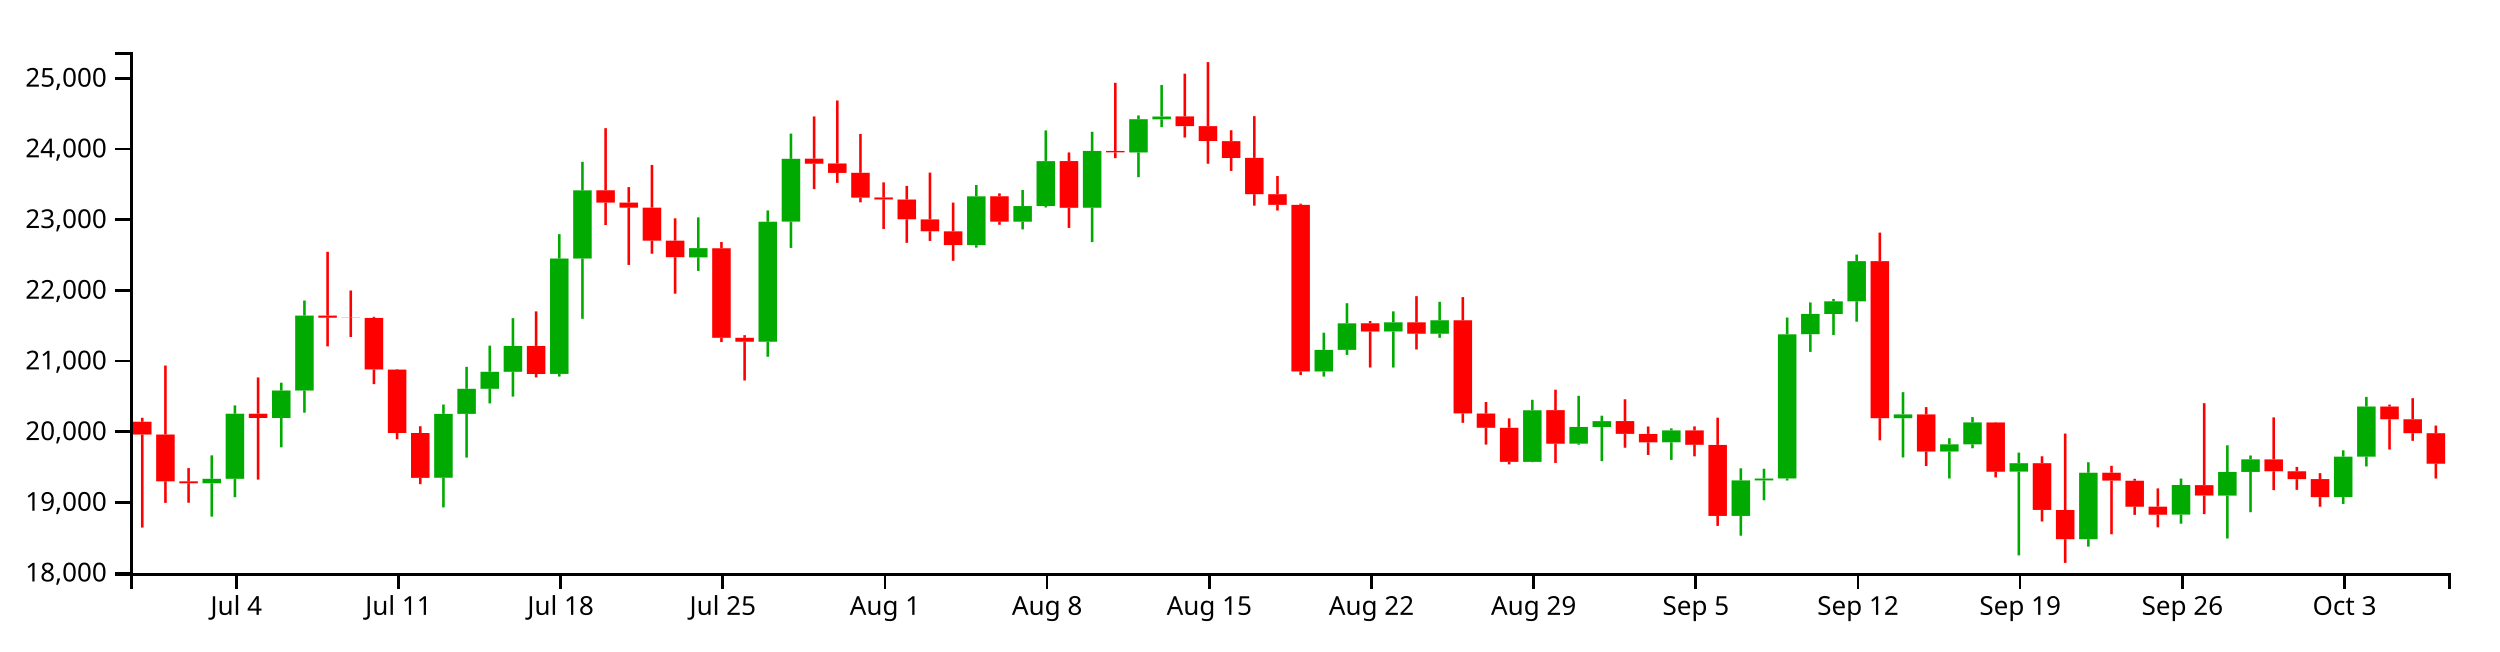
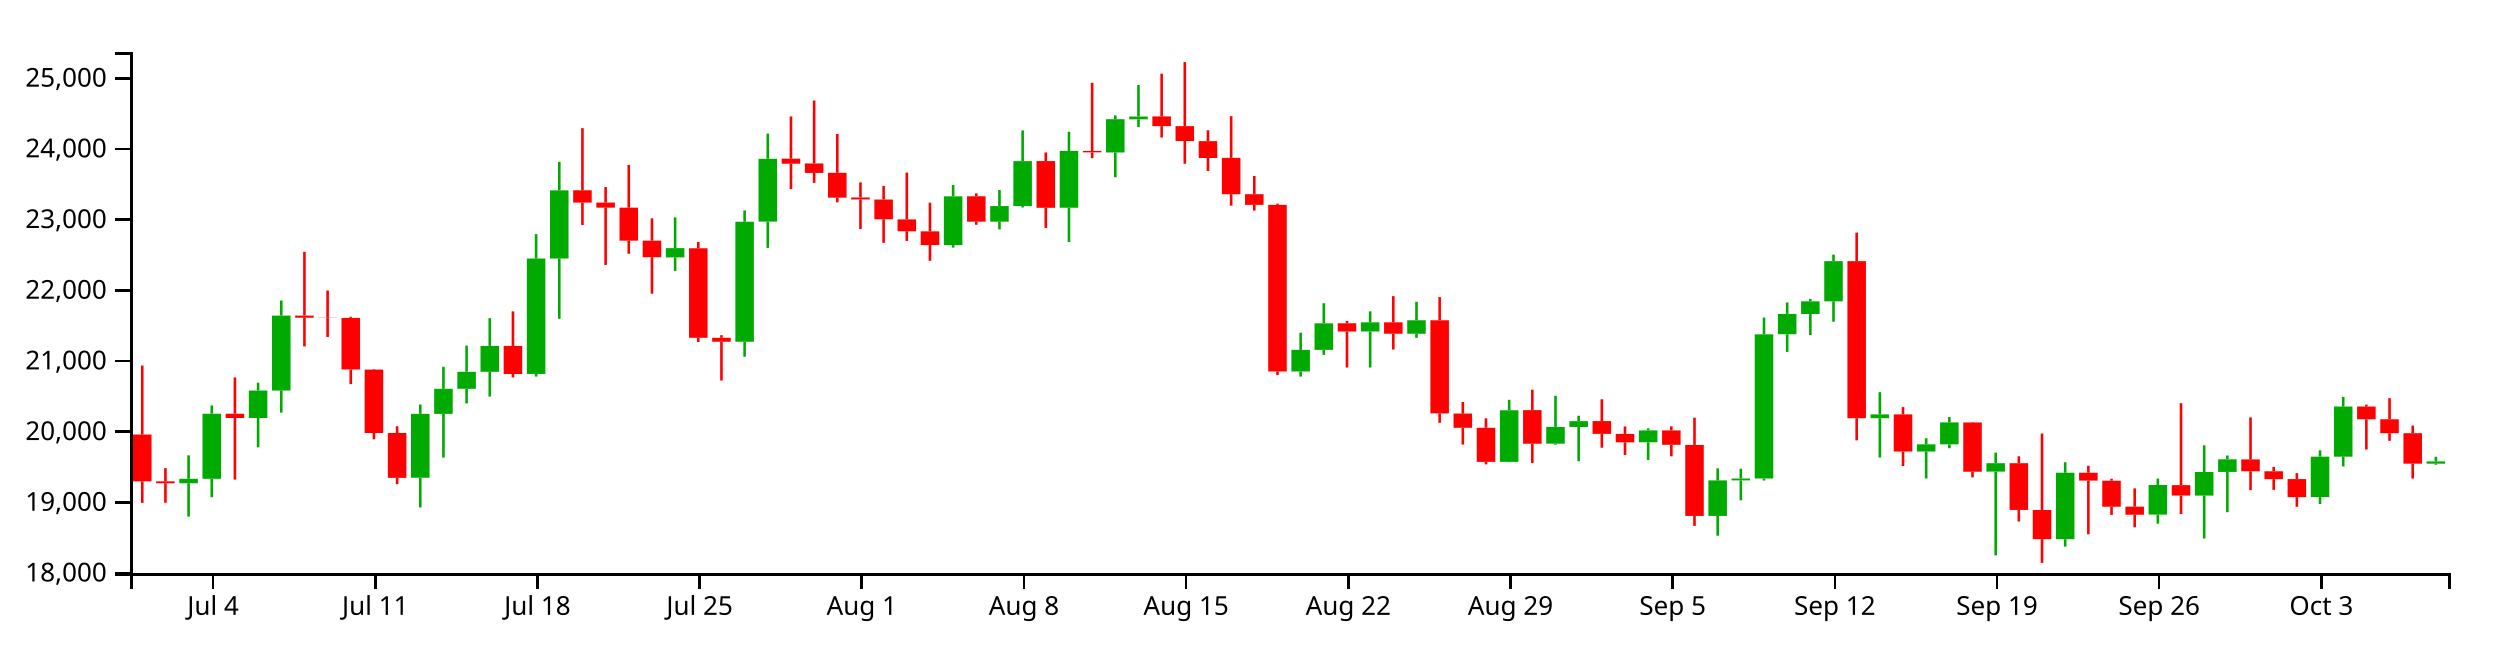
<svg xmlns="http://www.w3.org/2000/svg" version="1.1" width="960" height="250">
  <g transform="translate(50,20)">
    <style>.axis path,.axis line{fill:none;stroke:#000;shape-rendering:crispEdges;}path.candle{stroke:#000000;}path.candle.body{stroke-width:0;}path.candle.up{fill:#00AA00;stroke:#00AA00;}path.candle.down{fill:#FF0000;stroke:#FF0000;}</style>
    <g class="candlestick">
      <g class="data">
-         <path class="candle body up" d="M 27.757 165.57 l 7.117 0 L 34.874 163.859 l -7.117 0 L 27.757 165.57 M 36.653 163.859 l 7.117 0 L 43.77 138.865 l -7.117 0 L 36.653 163.859 M 54.446 140.517 l 7.117 0 L 61.563 129.968 l -7.117 0 L 54.446 140.517 M 63.343 129.968 l 7.117 0 L 70.46 101.185 l -7.117 0 L 63.343 129.968 M 116.721 163.44 l 7.117 0 L 123.838 138.915 l -7.117 0 L 116.721 163.44 M 125.618 138.915 l 7.117 0 L 132.735 129.308 l -7.117 0 L 125.618 138.915 M 134.514 129.308 l 7.117 0 L 141.631 122.761 l -7.117 0 L 134.514 129.308 M 143.411 122.761 l 7.117 0 L 150.528 112.839 l -7.117 0 L 143.411 122.761 M 161.204 123.588 l 7.117 0 L 168.321 79.266 l -7.117 0 L 161.204 123.588 M 170.1 79.266 l 7.117 0 L 177.217 53.1 l -7.117 0 L 170.1 79.266 M 214.582 78.831 l 7.117 0 L 221.699 75.273 l -7.117 0 L 214.582 78.831 M 241.271 111.236 l 7.117 0 L 248.389 65.156 l -7.117 0 L 241.271 111.236 M 250.168 65.105 l 7.117 0 L 257.285 40.986 l -7.117 0 L 250.168 65.105 M 321.339 74.113 l 7.117 0 L 328.457 55.385 l -7.117 0 L 321.339 74.113 M 339.132 65.108 l 7.117 0 L 346.25 59.132 l -7.117 0 L 339.132 65.108 M 348.029 59.132 l 7.117 0 L 355.146 41.88 l -7.117 0 L 348.029 59.132 M 365.822 59.758 l 7.117 0 L 372.939 37.971 l -7.117 0 L 365.822 59.758 M 383.615 38.539 l 7.117 0 L 390.732 25.767 l -7.117 0 L 383.615 38.539 M 392.511 25.821 l 7.117 0 L 399.628 24.744 l -7.117 0 L 392.511 25.821 M 454.786 122.643 l 7.117 0 L 461.903 114.347 l -7.117 0 L 454.786 122.643 M 463.683 114.347 l 7.117 0 L 470.8 104.154 l -7.117 0 L 463.683 114.347 M 481.475 107.271 l 7.117 0 L 488.593 103.787 l -7.117 0 L 481.475 107.271 M 499.268 108.159 l 7.117 0 L 506.385 102.975 l -7.117 0 L 499.268 108.159 M 534.854 157.351 l 7.117 0 L 541.971 137.535 l -7.117 0 L 534.854 157.351 M 552.647 150.365 l 7.117 0 L 559.764 143.932 l -7.117 0 L 552.647 150.365 M 561.543 143.975 l 7.117 0 L 568.661 141.722 l -7.117 0 L 561.543 143.975 M 588.233 149.837 l 7.117 0 L 595.35 145.282 l -7.117 0 L 588.233 149.837 M 614.922 178.115 l 7.117 0 L 622.039 164.483 l -7.117 0 L 614.922 178.115 M 623.818 164.483 l 7.117 0 L 630.936 163.752 l -7.117 0 L 623.818 164.483 M 632.715 163.732 l 7.117 0 L 639.832 108.374 l -7.117 0 L 632.715 163.732 M 641.611 108.333 l 7.117 0 L 648.729 100.551 l -7.117 0 L 641.611 108.333 M 650.508 100.582 l 7.117 0 L 657.625 95.706 l -7.117 0 L 650.508 100.582 M 659.404 95.706 l 7.117 0 L 666.521 80.266 l -7.117 0 L 659.404 95.706 M 677.197 140.578 l 7.117 0 L 684.314 139.137 l -7.117 0 L 677.197 140.578 M 694.99 153.381 l 7.117 0 L 702.107 150.629 l -7.117 0 L 694.99 153.381 M 703.886 150.629 l 7.117 0 L 711.004 142.206 l -7.117 0 L 703.886 150.629 M 721.679 161.101 l 7.117 0 L 728.796 157.856 l -7.117 0 L 721.679 161.101 M 748.369 187.051 l 7.117 0 L 755.486 161.531 l -7.117 0 L 748.369 187.051 M 783.954 177.612 l 7.117 0 L 791.072 166.248 l -7.117 0 L 783.954 177.612 M 801.747 170.312 l 7.117 0 L 808.864 161.227 l -7.117 0 L 801.747 170.312 M 810.644 161.227 l 7.117 0 L 817.761 156.377 l -7.117 0 L 810.644 161.227 M 846.23 170.864 l 7.117 0 L 853.347 155.357 l -7.117 0 L 846.23 170.864 M 855.126 155.357 l 7.117 0 L 862.243 136.121 l -7.117 0 L 855.126 155.357" />
-         <path class="candle body down" d="M 1.068 141.951 l 7.117 0 L 8.185 146.858 l -7.117 0 L 1.068 141.951 M 9.964 146.858 l 7.117 0 L 17.081 164.837 l -7.117 0 L 9.964 146.858 M 18.86 164.837 l 7.117 0 L 25.978 165.57 l -7.117 0 L 18.86 164.837 M 45.55 138.865 l 7.117 0 L 52.667 140.518 l -7.117 0 L 45.55 138.865 M 72.239 101.185 l 7.117 0 L 79.356 102.006 l -7.117 0 L 72.239 101.185 M 81.136 102.006 l 7.117 0 L 88.253 102.085 l -7.117 0 L 81.136 102.006 M 90.032 102.076 l 7.117 0 L 97.149 121.881 l -7.117 0 L 90.032 102.076 M 98.928 121.918 l 7.117 0 L 106.046 146.278 l -7.117 0 L 98.928 121.918 M 107.825 146.278 l 7.117 0 L 114.942 163.509 l -7.117 0 L 107.825 146.278 M 152.307 112.839 l 7.117 0 L 159.424 123.627 l -7.117 0 L 152.307 112.839 M 178.996 53.05 l 7.117 0 L 186.114 57.804 l -7.117 0 L 178.996 53.05 M 187.893 57.804 l 7.117 0 L 195.01 59.734 l -7.117 0 L 187.893 57.804 M 196.789 59.734 l 7.117 0 L 203.906 72.419 l -7.117 0 L 196.789 59.734 M 205.686 72.419 l 7.117 0 L 212.803 78.764 l -7.117 0 L 205.686 72.419 M 223.479 75.342 l 7.117 0 L 230.596 109.71 l -7.117 0 L 223.479 75.342 M 232.375 109.71 l 7.117 0 L 239.492 111.236 l -7.117 0 L 232.375 109.71 M 259.064 40.924 l 7.117 0 L 266.182 42.864 l -7.117 0 L 259.064 40.924 M 267.961 42.768 l 7.117 0 L 275.078 46.399 l -7.117 0 L 267.961 42.768 M 276.857 46.368 l 7.117 0 L 283.974 55.904 l -7.117 0 L 276.857 46.368 M 285.754 55.821 l 7.117 0 L 292.871 56.591 l -7.117 0 L 285.754 55.821 M 294.65 56.621 l 7.117 0 L 301.767 64.196 l -7.117 0 L 294.65 56.621 M 303.547 64.247 l 7.117 0 L 310.664 68.795 l -7.117 0 L 303.547 64.247 M 312.443 68.834 l 7.117 0 L 319.56 74.098 l -7.117 0 L 312.443 68.834 M 330.236 55.354 l 7.117 0 L 337.353 65.108 l -7.117 0 L 330.236 55.354 M 356.925 41.854 l 7.117 0 L 364.042 59.795 l -7.117 0 L 356.925 41.854 M 374.718 37.971 l 7.117 0 L 381.835 38.504 l -7.117 0 L 374.718 37.971 M 401.407 24.698 l 7.117 0 L 408.525 28.439 l -7.117 0 L 401.407 24.698 M 410.304 28.438 l 7.117 0 L 417.421 34.15 l -7.117 0 L 410.304 28.438 M 419.2 34.198 l 7.117 0 L 426.317 40.666 l -7.117 0 L 419.2 34.198 M 428.097 40.628 l 7.117 0 L 435.214 54.565 l -7.117 0 L 428.097 40.628 M 436.993 54.565 l 7.117 0 L 444.11 58.676 l -7.117 0 L 436.993 54.565 M 445.89 58.669 l 7.117 0 L 453.007 122.643 l -7.117 0 L 445.89 58.669 M 472.579 104.124 l 7.117 0 L 479.696 107.296 l -7.117 0 L 472.579 104.124 M 490.372 103.787 l 7.117 0 L 497.489 108.158 l -7.117 0 L 490.372 103.787 M 508.165 102.975 l 7.117 0 L 515.282 138.747 l -7.117 0 L 508.165 102.975 M 517.061 138.799 l 7.117 0 L 524.178 144.269 l -7.117 0 L 517.061 138.799 M 525.958 144.269 l 7.117 0 L 533.075 157.351 l -7.117 0 L 525.958 144.269 M 543.75 137.495 l 7.117 0 L 550.868 150.402 l -7.117 0 L 543.75 137.495 M 570.44 141.69 l 7.117 0 L 577.557 146.596 l -7.117 0 L 570.44 141.69 M 579.336 146.62 l 7.117 0 L 586.453 149.852 l -7.117 0 L 579.336 146.62 M 597.129 145.282 l 7.117 0 L 604.246 150.804 l -7.117 0 L 597.129 145.282 M 606.026 150.845 l 7.117 0 L 613.143 178.115 l -7.117 0 L 606.026 150.845 M 668.301 80.274 l 7.117 0 L 675.418 140.579 l -7.117 0 L 668.301 80.274 M 686.094 139.124 l 7.117 0 L 693.211 153.381 l -7.117 0 L 686.094 139.124 M 712.783 142.233 l 7.117 0 L 719.9 161.136 l -7.117 0 L 712.783 142.233 M 730.576 157.856 l 7.117 0 L 737.693 175.824 l -7.117 0 L 730.576 157.856 M 739.472 175.843 l 7.117 0 L 746.589 187.051 l -7.117 0 L 739.472 175.843 M 757.265 161.531 l 7.117 0 L 764.382 164.563 l -7.117 0 L 757.265 161.531 M 766.162 164.599 l 7.117 0 L 773.279 174.589 l -7.117 0 L 766.162 164.599 M 775.058 174.549 l 7.117 0 L 782.175 177.66 l -7.117 0 L 775.058 174.549 M 792.851 166.279 l 7.117 0 L 799.968 170.284 l -7.117 0 L 792.851 166.279 M 819.54 156.403 l 7.117 0 L 826.657 160.961 l -7.117 0 L 819.54 156.403 M 828.437 160.961 l 7.117 0 L 835.554 163.992 l -7.117 0 L 828.437 160.961 M 837.333 163.957 l 7.117 0 L 844.45 170.89 l -7.117 0 L 837.333 163.957 M 864.022 136.121 l 7.117 0 L 871.14 140.994 l -7.117 0 L 864.022 136.121 M 872.919 140.994 l 7.117 0 L 880.036 146.357 l -7.117 0 L 872.919 140.994 M 881.815 146.357 l 7.117 0 L 888.932 158.073 l -7.117 0 L 881.815 146.357" />
+         <path class="candle body up" d="M 18.86 165.57 l 7.117 0 L 25.978 163.859 l -7.117 0 L 18.86 165.57 M 27.757 163.859 l 7.117 0 L 34.874 138.865 l -7.117 0 L 27.757 163.859 M 45.55 140.517 l 7.117 0 L 52.667 129.968 l -7.117 0 L 45.55 140.517 M 54.446 129.968 l 7.117 0 L 61.563 101.185 l -7.117 0 L 54.446 129.968 M 107.825 163.44 l 7.117 0 L 114.942 138.915 l -7.117 0 L 107.825 163.44 M 116.721 138.915 l 7.117 0 L 123.838 129.308 l -7.117 0 L 116.721 138.915 M 125.618 129.308 l 7.117 0 L 132.735 122.761 l -7.117 0 L 125.618 129.308 M 134.514 122.761 l 7.117 0 L 141.631 112.839 l -7.117 0 L 134.514 122.761 M 152.307 123.588 l 7.117 0 L 159.424 79.266 l -7.117 0 L 152.307 123.588 M 161.204 79.266 l 7.117 0 L 168.321 53.1 l -7.117 0 L 161.204 79.266 M 205.686 78.831 l 7.117 0 L 212.803 75.273 l -7.117 0 L 205.686 78.831 M 232.375 111.236 l 7.117 0 L 239.492 65.156 l -7.117 0 L 232.375 111.236 M 241.271 65.105 l 7.117 0 L 248.389 40.986 l -7.117 0 L 241.271 65.105 M 312.443 74.113 l 7.117 0 L 319.56 55.385 l -7.117 0 L 312.443 74.113 M 330.236 65.108 l 7.117 0 L 337.353 59.132 l -7.117 0 L 330.236 65.108 M 339.132 59.132 l 7.117 0 L 346.25 41.88 l -7.117 0 L 339.132 59.132 M 356.925 59.758 l 7.117 0 L 364.042 37.971 l -7.117 0 L 356.925 59.758 M 374.718 38.539 l 7.117 0 L 381.835 25.767 l -7.117 0 L 374.718 38.539 M 383.615 25.821 l 7.117 0 L 390.732 24.744 l -7.117 0 L 383.615 25.821 M 445.89 122.643 l 7.117 0 L 453.007 114.347 l -7.117 0 L 445.89 122.643 M 454.786 114.347 l 7.117 0 L 461.903 104.154 l -7.117 0 L 454.786 114.347 M 472.579 107.271 l 7.117 0 L 479.696 103.787 l -7.117 0 L 472.579 107.271 M 490.372 108.159 l 7.117 0 L 497.489 102.975 l -7.117 0 L 490.372 108.159 M 525.958 157.351 l 7.117 0 L 533.075 137.535 l -7.117 0 L 525.958 157.351 M 543.75 150.365 l 7.117 0 L 550.868 143.932 l -7.117 0 L 543.75 150.365 M 552.647 143.975 l 7.117 0 L 559.764 141.722 l -7.117 0 L 552.647 143.975 M 579.336 149.837 l 7.117 0 L 586.453 145.282 l -7.117 0 L 579.336 149.837 M 606.026 178.115 l 7.117 0 L 613.143 164.483 l -7.117 0 L 606.026 178.115 M 614.922 164.483 l 7.117 0 L 622.039 163.752 l -7.117 0 L 614.922 164.483 M 623.818 163.732 l 7.117 0 L 630.936 108.374 l -7.117 0 L 623.818 163.732 M 632.715 108.333 l 7.117 0 L 639.832 100.551 l -7.117 0 L 632.715 108.333 M 641.611 100.582 l 7.117 0 L 648.729 95.706 l -7.117 0 L 641.611 100.582 M 650.508 95.706 l 7.117 0 L 657.625 80.266 l -7.117 0 L 650.508 95.706 M 668.301 140.578 l 7.117 0 L 675.418 139.137 l -7.117 0 L 668.301 140.578 M 686.094 153.381 l 7.117 0 L 693.211 150.629 l -7.117 0 L 686.094 153.381 M 694.99 150.629 l 7.117 0 L 702.107 142.206 l -7.117 0 L 694.99 150.629 M 712.783 161.101 l 7.117 0 L 719.9 157.856 l -7.117 0 L 712.783 161.101 M 739.472 187.051 l 7.117 0 L 746.589 161.531 l -7.117 0 L 739.472 187.051 M 775.058 177.612 l 7.117 0 L 782.175 166.248 l -7.117 0 L 775.058 177.612 M 792.851 170.312 l 7.117 0 L 799.968 161.227 l -7.117 0 L 792.851 170.312 M 801.747 161.227 l 7.117 0 L 808.864 156.377 l -7.117 0 L 801.747 161.227 M 837.333 170.864 l 7.117 0 L 844.45 155.357 l -7.117 0 L 837.333 170.864 M 846.23 155.357 l 7.117 0 L 853.347 136.121 l -7.117 0 L 846.23 155.357 M 881.815 158.044 l 7.117 0 L 888.932 157.18 l -7.117 0 L 881.815 158.044" />
+         <path class="candle body down" d="M 1.068 146.858 l 7.117 0 L 8.185 164.837 l -7.117 0 L 1.068 146.858 M 9.964 164.837 l 7.117 0 L 17.081 165.57 l -7.117 0 L 9.964 164.837 M 36.653 138.865 l 7.117 0 L 43.77 140.518 l -7.117 0 L 36.653 138.865 M 63.343 101.185 l 7.117 0 L 70.46 102.006 l -7.117 0 L 63.343 101.185 M 72.239 102.006 l 7.117 0 L 79.356 102.085 l -7.117 0 L 72.239 102.006 M 81.136 102.076 l 7.117 0 L 88.253 121.881 l -7.117 0 L 81.136 102.076 M 90.032 121.918 l 7.117 0 L 97.149 146.278 l -7.117 0 L 90.032 121.918 M 98.928 146.278 l 7.117 0 L 106.046 163.509 l -7.117 0 L 98.928 146.278 M 143.411 112.839 l 7.117 0 L 150.528 123.627 l -7.117 0 L 143.411 112.839 M 170.1 53.05 l 7.117 0 L 177.217 57.804 l -7.117 0 L 170.1 53.05 M 178.996 57.804 l 7.117 0 L 186.114 59.734 l -7.117 0 L 178.996 57.804 M 187.893 59.734 l 7.117 0 L 195.01 72.419 l -7.117 0 L 187.893 59.734 M 196.789 72.419 l 7.117 0 L 203.906 78.764 l -7.117 0 L 196.789 72.419 M 214.582 75.342 l 7.117 0 L 221.699 109.71 l -7.117 0 L 214.582 75.342 M 223.479 109.71 l 7.117 0 L 230.596 111.236 l -7.117 0 L 223.479 109.71 M 250.168 40.924 l 7.117 0 L 257.285 42.864 l -7.117 0 L 250.168 40.924 M 259.064 42.768 l 7.117 0 L 266.182 46.399 l -7.117 0 L 259.064 42.768 M 267.961 46.368 l 7.117 0 L 275.078 55.904 l -7.117 0 L 267.961 46.368 M 276.857 55.821 l 7.117 0 L 283.974 56.591 l -7.117 0 L 276.857 55.821 M 285.754 56.621 l 7.117 0 L 292.871 64.196 l -7.117 0 L 285.754 56.621 M 294.65 64.247 l 7.117 0 L 301.767 68.795 l -7.117 0 L 294.65 64.247 M 303.547 68.834 l 7.117 0 L 310.664 74.098 l -7.117 0 L 303.547 68.834 M 321.339 55.354 l 7.117 0 L 328.457 65.108 l -7.117 0 L 321.339 55.354 M 348.029 41.854 l 7.117 0 L 355.146 59.795 l -7.117 0 L 348.029 41.854 M 365.822 37.971 l 7.117 0 L 372.939 38.504 l -7.117 0 L 365.822 37.971 M 392.511 24.698 l 7.117 0 L 399.628 28.439 l -7.117 0 L 392.511 24.698 M 401.407 28.438 l 7.117 0 L 408.525 34.15 l -7.117 0 L 401.407 28.438 M 410.304 34.198 l 7.117 0 L 417.421 40.666 l -7.117 0 L 410.304 34.198 M 419.2 40.628 l 7.117 0 L 426.317 54.565 l -7.117 0 L 419.2 40.628 M 428.097 54.565 l 7.117 0 L 435.214 58.676 l -7.117 0 L 428.097 54.565 M 436.993 58.669 l 7.117 0 L 444.11 122.643 l -7.117 0 L 436.993 58.669 M 463.683 104.124 l 7.117 0 L 470.8 107.296 l -7.117 0 L 463.683 104.124 M 481.475 103.787 l 7.117 0 L 488.593 108.158 l -7.117 0 L 481.475 103.787 M 499.268 102.975 l 7.117 0 L 506.385 138.747 l -7.117 0 L 499.268 102.975 M 508.165 138.799 l 7.117 0 L 515.282 144.269 l -7.117 0 L 508.165 138.799 M 517.061 144.269 l 7.117 0 L 524.178 157.351 l -7.117 0 L 517.061 144.269 M 534.854 137.495 l 7.117 0 L 541.971 150.402 l -7.117 0 L 534.854 137.495 M 561.543 141.69 l 7.117 0 L 568.661 146.596 l -7.117 0 L 561.543 141.69 M 570.44 146.62 l 7.117 0 L 577.557 149.852 l -7.117 0 L 570.44 146.62 M 588.233 145.282 l 7.117 0 L 595.35 150.804 l -7.117 0 L 588.233 145.282 M 597.129 150.845 l 7.117 0 L 604.246 178.115 l -7.117 0 L 597.129 150.845 M 659.404 80.274 l 7.117 0 L 666.521 140.579 l -7.117 0 L 659.404 80.274 M 677.197 139.124 l 7.117 0 L 684.314 153.381 l -7.117 0 L 677.197 139.124 M 703.886 142.233 l 7.117 0 L 711.004 161.136 l -7.117 0 L 703.886 142.233 M 721.679 157.856 l 7.117 0 L 728.796 175.824 l -7.117 0 L 721.679 157.856 M 730.576 175.843 l 7.117 0 L 737.693 187.051 l -7.117 0 L 730.576 175.843 M 748.369 161.531 l 7.117 0 L 755.486 164.563 l -7.117 0 L 748.369 161.531 M 757.265 164.599 l 7.117 0 L 764.382 174.589 l -7.117 0 L 757.265 164.599 M 766.162 174.549 l 7.117 0 L 773.279 177.66 l -7.117 0 L 766.162 174.549 M 783.954 166.279 l 7.117 0 L 791.072 170.284 l -7.117 0 L 783.954 166.279 M 810.644 156.403 l 7.117 0 L 817.761 160.961 l -7.117 0 L 810.644 156.403 M 819.54 160.961 l 7.117 0 L 826.657 163.992 l -7.117 0 L 819.54 160.961 M 828.437 163.957 l 7.117 0 L 835.554 170.89 l -7.117 0 L 828.437 163.957 M 855.126 136.121 l 7.117 0 L 862.243 140.994 l -7.117 0 L 855.126 136.121 M 864.022 140.994 l 7.117 0 L 871.14 146.357 l -7.117 0 L 864.022 140.994 M 872.919 146.357 l 7.117 0 L 880.036 158.044 l -7.117 0 L 872.919 146.357" />
        <path class="candle body equal" />
-         <path class="candle wick up" d="M 31.315 154.854 L 31.315 163.859 M 31.315 165.57 L 31.315 178.376 M 40.212 135.681 L 40.212 138.865 M 40.212 163.859 L 40.212 170.93 M 58.005 126.963 L 58.005 129.968 M 58.005 140.517 L 58.005 151.77 M 66.901 95.401 L 66.901 101.185 M 66.901 129.968 L 66.901 138.459 M 120.28 135.339 L 120.28 138.915 M 120.28 163.44 L 120.28 174.849 M 129.176 120.862 L 129.176 129.308 M 129.176 138.915 L 129.176 155.71 M 138.073 112.72 L 138.073 122.761 M 138.073 129.308 L 138.073 134.914 M 146.969 102.163 L 146.969 112.839 M 146.969 122.761 L 146.969 132.3 M 164.762 69.9 L 164.762 79.266 M 164.762 123.588 L 164.762 124.596 M 173.659 42.152 L 173.659 53.1 M 173.659 79.266 L 173.659 102.419 M 218.141 63.468 L 218.141 75.273 M 218.141 78.831 L 218.141 84.027 M 244.83 60.808 L 244.83 65.156 M 244.83 111.236 L 244.83 116.994 M 253.727 31.303 L 253.727 40.986 M 253.727 65.105 L 253.727 75.207 M 324.898 51.031 L 324.898 55.385 M 324.898 74.113 L 324.898 75.076 M 342.691 52.954 L 342.691 59.132 M 342.691 65.108 L 342.691 68.082 M 351.587 30.074 L 351.587 41.88 M 351.587 59.132 L 351.587 59.678 M 369.38 30.589 L 369.38 37.971 M 369.38 59.758 L 369.38 72.966 M 387.173 24.333 L 387.173 25.767 M 387.173 38.539 L 387.173 48.041 M 396.07 12.622 L 396.07 24.744 M 396.07 25.821 L 396.07 28.819 M 458.345 107.757 L 458.345 114.347 M 458.345 122.643 L 458.345 124.611 M 467.241 96.435 L 467.241 104.154 M 467.241 114.347 L 467.241 116.272 M 485.034 99.56 L 485.034 103.787 M 485.034 107.271 L 485.034 121.13 M 502.827 95.895 L 502.827 102.975 M 502.827 108.159 L 502.827 109.73 M 538.413 133.521 L 538.413 137.535 M 538.413 157.351 L 538.413 157.482 M 556.206 131.99 L 556.206 143.932 M 556.206 150.365 L 556.206 150.774 M 565.102 139.634 L 565.102 141.722 M 565.102 143.975 L 565.102 157.079 M 591.791 144.497 L 591.791 145.282 M 591.791 149.837 L 591.791 156.605 M 618.481 159.836 L 618.481 164.483 M 618.481 178.115 L 618.481 185.71 M 627.377 159.994 L 627.377 163.752 M 627.377 164.483 L 627.377 172.106 M 636.273 101.939 L 636.273 108.374 M 636.273 163.732 L 636.273 164.513 M 645.17 96.142 L 645.17 100.551 M 645.17 108.333 L 645.17 115.132 M 654.066 94.806 L 654.066 95.706 M 654.066 100.582 L 654.066 108.649 M 662.963 77.762 L 662.963 80.266 M 662.963 95.706 L 662.963 103.532 M 680.756 130.593 L 680.756 139.137 M 680.756 140.578 L 680.756 155.668 M 698.549 148.275 L 698.549 150.629 M 698.549 153.381 L 698.549 163.746 M 707.445 140.16 L 707.445 142.206 M 707.445 150.629 L 707.445 152.127 M 725.238 153.807 L 725.238 157.856 M 725.238 161.101 L 725.238 193.261 M 751.927 157.499 L 751.927 161.531 M 751.927 187.051 L 751.927 189.9 M 787.513 163.774 L 787.513 166.248 M 787.513 177.612 L 787.513 181.097 M 805.306 150.99 L 805.306 161.227 M 805.306 170.312 L 805.306 186.782 M 814.202 154.911 L 814.202 156.377 M 814.202 161.227 L 814.202 176.692 M 849.788 152.914 L 849.788 155.357 M 849.788 170.864 L 849.788 173.526 M 858.685 132.398 L 858.685 136.121 M 858.685 155.357 L 858.685 159.116" style="stroke-width: 1px;" />
-         <path class="candle wick down" d="M 4.626 140.429 L 4.626 141.951 M 4.626 146.858 L 4.626 182.582 M 13.523 120.364 L 13.523 146.858 M 13.523 164.837 L 13.523 173.11 M 22.419 159.746 L 22.419 164.837 M 22.419 165.57 L 22.419 173.056 M 49.108 124.934 L 49.108 138.865 M 49.108 140.518 L 49.108 164.17 M 75.798 76.693 L 75.798 101.185 M 75.798 102.006 L 75.798 113.011 M 84.694 91.549 L 84.694 102.006 M 84.694 102.085 L 84.694 109.405 M 93.591 101.656 L 93.591 102.076 M 93.591 121.881 L 93.591 127.512 M 102.487 121.718 L 102.487 121.918 M 102.487 146.278 L 102.487 148.676 M 111.383 143.677 L 111.383 146.278 M 111.383 163.509 L 111.383 165.918 M 155.866 99.569 L 155.866 112.839 M 155.866 123.627 L 155.866 124.933 M 182.555 29.212 L 182.555 53.05 M 182.555 57.804 L 182.555 66.411 M 191.451 51.847 L 191.451 57.804 M 191.451 59.734 L 191.451 81.739 M 200.348 43.333 L 200.348 59.734 M 200.348 72.419 L 200.348 77.436 M 209.244 63.844 L 209.244 72.419 M 209.244 78.764 L 209.244 92.782 M 227.037 72.93 L 227.037 75.342 M 227.037 109.71 L 227.037 111.363 M 235.934 108.708 L 235.934 109.71 M 235.934 111.236 L 235.934 126.114 M 262.623 24.709 L 262.623 40.924 M 262.623 42.864 L 262.623 52.628 M 271.519 18.593 L 271.519 42.768 M 271.519 46.399 L 271.519 50.233 M 280.416 31.436 L 280.416 46.368 M 280.416 55.904 L 280.416 57.695 M 289.312 50.031 L 289.312 55.821 M 289.312 56.591 L 289.312 67.936 M 298.209 51.383 L 298.209 56.621 M 298.209 64.196 L 298.209 73.246 M 307.105 46.286 L 307.105 64.247 M 307.105 68.795 L 307.105 72.517 M 316.002 57.804 L 316.002 68.834 M 316.002 74.098 L 316.002 80.15 M 333.794 54.247 L 333.794 55.354 M 333.794 65.108 L 333.794 66.321 M 360.484 38.535 L 360.484 41.854 M 360.484 59.795 L 360.484 67.529 M 378.277 11.793 L 378.277 37.971 M 378.277 38.504 L 378.277 40.737 M 404.966 8.291 L 404.966 24.698 M 404.966 28.439 L 404.966 32.815 M 413.862 3.846 L 413.862 28.438 M 413.862 34.15 L 413.862 42.879 M 422.759 30.006 L 422.759 34.198 M 422.759 40.666 L 422.759 45.647 M 431.655 24.599 L 431.655 40.628 M 431.655 54.565 L 431.655 58.969 M 440.552 47.58 L 440.552 54.565 M 440.552 58.676 L 440.552 60.851 M 449.448 58.201 L 449.448 58.669 M 449.448 122.643 L 449.448 124.023 M 476.138 103.255 L 476.138 104.124 M 476.138 107.296 L 476.138 121.129 M 493.93 93.721 L 493.93 103.787 M 493.93 108.158 L 493.93 114.213 M 511.723 94.08 L 511.723 102.975 M 511.723 138.747 L 511.723 142.361 M 520.62 134.354 L 520.62 138.799 M 520.62 144.269 L 520.62 150.718 M 529.516 140.644 L 529.516 144.269 M 529.516 157.351 L 529.516 158.318 M 547.309 129.65 L 547.309 137.495 M 547.309 150.402 L 547.309 157.775 M 573.998 133.313 L 573.998 141.69 M 573.998 146.596 L 573.998 151.932 M 582.895 143.772 L 582.895 146.62 M 582.895 149.852 L 582.895 154.716 M 600.688 143.735 L 600.688 145.282 M 600.688 150.804 L 600.688 155.228 M 609.584 140.404 L 609.584 150.845 M 609.584 178.115 L 609.584 181.944 M 671.859 69.32 L 671.859 80.274 M 671.859 140.579 L 671.859 149.09 M 689.652 136.327 L 689.652 139.124 M 689.652 153.381 L 689.652 158.942 M 716.341 142.107 L 716.341 142.233 M 716.341 161.136 L 716.341 163.322 M 734.134 155.207 L 734.134 157.856 M 734.134 175.824 L 734.134 180.252 M 743.031 146.484 L 743.031 175.843 M 743.031 187.051 L 743.031 196.154 M 760.824 158.861 L 760.824 161.531 M 760.824 164.563 L 760.824 185.15 M 769.72 163.851 L 769.72 164.599 M 769.72 174.589 L 769.72 177.715 M 778.617 167.54 L 778.617 174.549 M 778.617 177.66 L 778.617 182.496 M 796.409 134.817 L 796.409 166.279 M 796.409 170.284 L 796.409 177.417 M 823.099 140.269 L 823.099 156.403 M 823.099 160.961 L 823.099 168.215 M 831.995 159.295 L 831.995 160.961 M 831.995 163.992 L 831.995 168.105 M 840.892 161.686 L 840.892 163.957 M 840.892 170.89 L 840.892 174.593 M 867.581 135.367 L 867.581 136.121 M 867.581 140.994 L 867.581 152.618 M 876.477 132.897 L 876.477 140.994 M 876.477 146.357 L 876.477 149.28 M 885.374 143.422 L 885.374 146.357 M 885.374 158.073 L 885.374 163.746" style="stroke-width: 1px;" />
+         <path class="candle wick up" d="M 22.419 154.854 L 22.419 163.859 M 22.419 165.57 L 22.419 178.376 M 31.315 135.681 L 31.315 138.865 M 31.315 163.859 L 31.315 170.93 M 49.108 126.963 L 49.108 129.968 M 49.108 140.517 L 49.108 151.77 M 58.005 95.401 L 58.005 101.185 M 58.005 129.968 L 58.005 138.459 M 111.383 135.339 L 111.383 138.915 M 111.383 163.44 L 111.383 174.849 M 120.28 120.862 L 120.28 129.308 M 120.28 138.915 L 120.28 155.71 M 129.176 112.72 L 129.176 122.761 M 129.176 129.308 L 129.176 134.914 M 138.073 102.163 L 138.073 112.839 M 138.073 122.761 L 138.073 132.3 M 155.866 69.9 L 155.866 79.266 M 155.866 123.588 L 155.866 124.596 M 164.762 42.152 L 164.762 53.1 M 164.762 79.266 L 164.762 102.419 M 209.244 63.468 L 209.244 75.273 M 209.244 78.831 L 209.244 84.027 M 235.934 60.808 L 235.934 65.156 M 235.934 111.236 L 235.934 116.994 M 244.83 31.303 L 244.83 40.986 M 244.83 65.105 L 244.83 75.207 M 316.002 51.031 L 316.002 55.385 M 316.002 74.113 L 316.002 75.076 M 333.794 52.954 L 333.794 59.132 M 333.794 65.108 L 333.794 68.082 M 342.691 30.074 L 342.691 41.88 M 342.691 59.132 L 342.691 59.678 M 360.484 30.589 L 360.484 37.971 M 360.484 59.758 L 360.484 72.966 M 378.277 24.333 L 378.277 25.767 M 378.277 38.539 L 378.277 48.041 M 387.173 12.622 L 387.173 24.744 M 387.173 25.821 L 387.173 28.819 M 449.448 107.757 L 449.448 114.347 M 449.448 122.643 L 449.448 124.611 M 458.345 96.435 L 458.345 104.154 M 458.345 114.347 L 458.345 116.272 M 476.138 99.56 L 476.138 103.787 M 476.138 107.271 L 476.138 121.13 M 493.93 95.895 L 493.93 102.975 M 493.93 108.159 L 493.93 109.73 M 529.516 133.521 L 529.516 137.535 M 529.516 157.351 L 529.516 157.482 M 547.309 131.99 L 547.309 143.932 M 547.309 150.365 L 547.309 150.774 M 556.206 139.634 L 556.206 141.722 M 556.206 143.975 L 556.206 157.079 M 582.895 144.497 L 582.895 145.282 M 582.895 149.837 L 582.895 156.605 M 609.584 159.836 L 609.584 164.483 M 609.584 178.115 L 609.584 185.71 M 618.481 159.994 L 618.481 163.752 M 618.481 164.483 L 618.481 172.106 M 627.377 101.939 L 627.377 108.374 M 627.377 163.732 L 627.377 164.513 M 636.273 96.142 L 636.273 100.551 M 636.273 108.333 L 636.273 115.132 M 645.17 94.806 L 645.17 95.706 M 645.17 100.582 L 645.17 108.649 M 654.066 77.762 L 654.066 80.266 M 654.066 95.706 L 654.066 103.532 M 671.859 130.593 L 671.859 139.137 M 671.859 140.578 L 671.859 155.668 M 689.652 148.275 L 689.652 150.629 M 689.652 153.381 L 689.652 163.746 M 698.549 140.16 L 698.549 142.206 M 698.549 150.629 L 698.549 152.127 M 716.341 153.807 L 716.341 157.856 M 716.341 161.101 L 716.341 193.261 M 743.031 157.499 L 743.031 161.531 M 743.031 187.051 L 743.031 189.9 M 778.617 163.774 L 778.617 166.248 M 778.617 177.612 L 778.617 181.097 M 796.409 150.99 L 796.409 161.227 M 796.409 170.312 L 796.409 186.782 M 805.306 154.911 L 805.306 156.377 M 805.306 161.227 L 805.306 176.692 M 840.892 152.914 L 840.892 155.357 M 840.892 170.864 L 840.892 173.526 M 849.788 132.398 L 849.788 136.121 M 849.788 155.357 L 849.788 159.116 M 885.374 155.403 L 885.374 157.18 M 885.374 158.044 L 885.374 158.473" style="stroke-width: 1px;" />
+         <path class="candle wick down" d="M 4.626 120.364 L 4.626 146.858 M 4.626 164.837 L 4.626 173.11 M 13.523 159.746 L 13.523 164.837 M 13.523 165.57 L 13.523 173.056 M 40.212 124.934 L 40.212 138.865 M 40.212 140.518 L 40.212 164.17 M 66.901 76.693 L 66.901 101.185 M 66.901 102.006 L 66.901 113.011 M 75.798 91.549 L 75.798 102.006 M 75.798 102.085 L 75.798 109.405 M 84.694 101.656 L 84.694 102.076 M 84.694 121.881 L 84.694 127.512 M 93.591 121.718 L 93.591 121.918 M 93.591 146.278 L 93.591 148.676 M 102.487 143.677 L 102.487 146.278 M 102.487 163.509 L 102.487 165.918 M 146.969 99.569 L 146.969 112.839 M 146.969 123.627 L 146.969 124.933 M 173.659 29.212 L 173.659 53.05 M 173.659 57.804 L 173.659 66.411 M 182.555 51.847 L 182.555 57.804 M 182.555 59.734 L 182.555 81.739 M 191.451 43.333 L 191.451 59.734 M 191.451 72.419 L 191.451 77.436 M 200.348 63.844 L 200.348 72.419 M 200.348 78.764 L 200.348 92.782 M 218.141 72.93 L 218.141 75.342 M 218.141 109.71 L 218.141 111.363 M 227.037 108.708 L 227.037 109.71 M 227.037 111.236 L 227.037 126.114 M 253.727 24.709 L 253.727 40.924 M 253.727 42.864 L 253.727 52.628 M 262.623 18.593 L 262.623 42.768 M 262.623 46.399 L 262.623 50.233 M 271.519 31.436 L 271.519 46.368 M 271.519 55.904 L 271.519 57.695 M 280.416 50.031 L 280.416 55.821 M 280.416 56.591 L 280.416 67.936 M 289.312 51.383 L 289.312 56.621 M 289.312 64.196 L 289.312 73.246 M 298.209 46.286 L 298.209 64.247 M 298.209 68.795 L 298.209 72.517 M 307.105 57.804 L 307.105 68.834 M 307.105 74.098 L 307.105 80.15 M 324.898 54.247 L 324.898 55.354 M 324.898 65.108 L 324.898 66.321 M 351.587 38.535 L 351.587 41.854 M 351.587 59.795 L 351.587 67.529 M 369.38 11.793 L 369.38 37.971 M 369.38 38.504 L 369.38 40.737 M 396.07 8.291 L 396.07 24.698 M 396.07 28.439 L 396.07 32.815 M 404.966 3.846 L 404.966 28.438 M 404.966 34.15 L 404.966 42.879 M 413.862 30.006 L 413.862 34.198 M 413.862 40.666 L 413.862 45.647 M 422.759 24.599 L 422.759 40.628 M 422.759 54.565 L 422.759 58.969 M 431.655 47.58 L 431.655 54.565 M 431.655 58.676 L 431.655 60.851 M 440.552 58.201 L 440.552 58.669 M 440.552 122.643 L 440.552 124.023 M 467.241 103.255 L 467.241 104.124 M 467.241 107.296 L 467.241 121.129 M 485.034 93.721 L 485.034 103.787 M 485.034 108.158 L 485.034 114.213 M 502.827 94.08 L 502.827 102.975 M 502.827 138.747 L 502.827 142.361 M 511.723 134.354 L 511.723 138.799 M 511.723 144.269 L 511.723 150.718 M 520.62 140.644 L 520.62 144.269 M 520.62 157.351 L 520.62 158.318 M 538.413 129.65 L 538.413 137.495 M 538.413 150.402 L 538.413 157.775 M 565.102 133.313 L 565.102 141.69 M 565.102 146.596 L 565.102 151.932 M 573.998 143.772 L 573.998 146.62 M 573.998 149.852 L 573.998 154.716 M 591.791 143.735 L 591.791 145.282 M 591.791 150.804 L 591.791 155.228 M 600.688 140.404 L 600.688 150.845 M 600.688 178.115 L 600.688 181.944 M 662.963 69.32 L 662.963 80.274 M 662.963 140.579 L 662.963 149.09 M 680.756 136.327 L 680.756 139.124 M 680.756 153.381 L 680.756 158.942 M 707.445 142.107 L 707.445 142.233 M 707.445 161.136 L 707.445 163.322 M 725.238 155.207 L 725.238 157.856 M 725.238 175.824 L 725.238 180.252 M 734.134 146.484 L 734.134 175.843 M 734.134 187.051 L 734.134 196.154 M 751.927 158.861 L 751.927 161.531 M 751.927 164.563 L 751.927 185.15 M 760.824 163.851 L 760.824 164.599 M 760.824 174.589 L 760.824 177.715 M 769.72 167.54 L 769.72 174.549 M 769.72 177.66 L 769.72 182.496 M 787.513 134.817 L 787.513 166.279 M 787.513 170.284 L 787.513 177.417 M 814.202 140.269 L 814.202 156.403 M 814.202 160.961 L 814.202 168.215 M 823.099 159.295 L 823.099 160.961 M 823.099 163.992 L 823.099 168.105 M 831.995 161.686 L 831.995 163.957 M 831.995 170.89 L 831.995 174.593 M 858.685 135.367 L 858.685 136.121 M 858.685 140.994 L 858.685 152.618 M 867.581 132.897 L 867.581 140.994 M 867.581 146.357 L 867.581 149.28 M 876.477 143.422 L 876.477 146.357 M 876.477 158.044 L 876.477 163.746" style="stroke-width: 1px;" />
        <path class="candle wick equal" style="stroke-width: 1px;" />
      </g>
    </g>
    <g class="x axis" transform="translate(0,200)" fill="none" font-size="10" font-family="sans-serif" text-anchor="middle">
      <path class="domain" stroke="#000" d="M0.5,6V0.5H890.5V6" />
-       <g class="tick" opacity="1" transform="translate(40.21192,0)">
+       <g class="tick" opacity="1" transform="translate(31.31547,0)">
        <line stroke="#000" y2="6" x1="0.5" x2="0.5" />
        <text fill="#000" y="9" x="0.5" dy="0.71em">Jul  4</text>
      </g>
-       <g class="tick" opacity="1" transform="translate(102.487,0)">
+       <g class="tick" opacity="1" transform="translate(93.59056,0)">
        <line stroke="#000" y2="6" x1="0.5" x2="0.5" />
        <text fill="#000" y="9" x="0.5" dy="0.71em">Jul 11</text>
      </g>
-       <g class="tick" opacity="1" transform="translate(164.7621,0)">
+       <g class="tick" opacity="1" transform="translate(155.8657,0)">
        <line stroke="#000" y2="6" x1="0.5" x2="0.5" />
        <text fill="#000" y="9" x="0.5" dy="0.71em">Jul 18</text>
      </g>
-       <g class="tick" opacity="1" transform="translate(227.0372,0)">
+       <g class="tick" opacity="1" transform="translate(218.1407,0)">
        <line stroke="#000" y2="6" x1="0.5" x2="0.5" />
        <text fill="#000" y="9" x="0.5" dy="0.71em">Jul 25</text>
      </g>
-       <g class="tick" opacity="1" transform="translate(289.3123,0)">
+       <g class="tick" opacity="1" transform="translate(280.4158,0)">
        <line stroke="#000" y2="6" x1="0.5" x2="0.5" />
        <text fill="#000" y="9" x="0.5" dy="0.71em">Aug  1</text>
      </g>
-       <g class="tick" opacity="1" transform="translate(351.5874,0)">
+       <g class="tick" opacity="1" transform="translate(342.6909,0)">
        <line stroke="#000" y2="6" x1="0.5" x2="0.5" />
        <text fill="#000" y="9" x="0.5" dy="0.71em">Aug  8</text>
      </g>
-       <g class="tick" opacity="1" transform="translate(413.8625,0)">
+       <g class="tick" opacity="1" transform="translate(404.966,0)">
        <line stroke="#000" y2="6" x1="0.5" x2="0.5" />
        <text fill="#000" y="9" x="0.5" dy="0.71em">Aug 15</text>
      </g>
-       <g class="tick" opacity="1" transform="translate(476.1375,0)">
+       <g class="tick" opacity="1" transform="translate(467.2411,0)">
        <line stroke="#000" y2="6" x1="0.5" x2="0.5" />
        <text fill="#000" y="9" x="0.5" dy="0.71em">Aug 22</text>
      </g>
-       <g class="tick" opacity="1" transform="translate(538.4126,0)">
+       <g class="tick" opacity="1" transform="translate(529.5162,0)">
        <line stroke="#000" y2="6" x1="0.5" x2="0.5" />
        <text fill="#000" y="9" x="0.5" dy="0.71em">Aug 29</text>
      </g>
-       <g class="tick" opacity="1" transform="translate(600.6877,0)">
+       <g class="tick" opacity="1" transform="translate(591.7913,0)">
        <line stroke="#000" y2="6" x1="0.5" x2="0.5" />
        <text fill="#000" y="9" x="0.5" dy="0.71em">Sep  5</text>
      </g>
-       <g class="tick" opacity="1" transform="translate(662.9628,0)">
+       <g class="tick" opacity="1" transform="translate(654.0664,0)">
        <line stroke="#000" y2="6" x1="0.5" x2="0.5" />
        <text fill="#000" y="9" x="0.5" dy="0.71em">Sep 12</text>
      </g>
-       <g class="tick" opacity="1" transform="translate(725.2379,0)">
+       <g class="tick" opacity="1" transform="translate(716.3415,0)">
        <line stroke="#000" y2="6" x1="0.5" x2="0.5" />
        <text fill="#000" y="9" x="0.5" dy="0.71em">Sep 19</text>
      </g>
-       <g class="tick" opacity="1" transform="translate(787.513,0)">
+       <g class="tick" opacity="1" transform="translate(778.6166,0)">
        <line stroke="#000" y2="6" x1="0.5" x2="0.5" />
        <text fill="#000" y="9" x="0.5" dy="0.71em">Sep 26</text>
      </g>
-       <g class="tick" opacity="1" transform="translate(849.7881,0)">
+       <g class="tick" opacity="1" transform="translate(840.8916,0)">
        <line stroke="#000" y2="6" x1="0.5" x2="0.5" />
        <text fill="#000" y="9" x="0.5" dy="0.71em">Oct  3</text>
      </g>
    </g>
    <g class="y axis" fill="none" font-size="10" font-family="sans-serif" text-anchor="end">
      <path class="domain" stroke="#000" d="M-6,200.5H0.5V0.5H-6" />
      <g class="tick" opacity="1" transform="translate(0,199.5731)">
        <line stroke="#000" x2="-6" y1="0.5" y2="0.5" />
        <text fill="#000" x="-9" y="0.5" dy="0.32em">18,000</text>
      </g>
      <g class="tick" opacity="1" transform="translate(0,172.4315)">
        <line stroke="#000" x2="-6" y1="0.5" y2="0.5" />
        <text fill="#000" x="-9" y="0.5" dy="0.32em">19,000</text>
      </g>
      <g class="tick" opacity="1" transform="translate(0,145.2899)">
        <line stroke="#000" x2="-6" y1="0.5" y2="0.5" />
        <text fill="#000" x="-9" y="0.5" dy="0.32em">20,000</text>
      </g>
      <g class="tick" opacity="1" transform="translate(0,118.1483)">
        <line stroke="#000" x2="-6" y1="0.5" y2="0.5" />
        <text fill="#000" x="-9" y="0.5" dy="0.32em">21,000</text>
      </g>
      <g class="tick" opacity="1" transform="translate(0,91.00662)">
        <line stroke="#000" x2="-6" y1="0.5" y2="0.5" />
        <text fill="#000" x="-9" y="0.5" dy="0.32em">22,000</text>
      </g>
      <g class="tick" opacity="1" transform="translate(0,63.86499)">
        <line stroke="#000" x2="-6" y1="0.5" y2="0.5" />
        <text fill="#000" x="-9" y="0.5" dy="0.32em">23,000</text>
      </g>
      <g class="tick" opacity="1" transform="translate(0,36.72336)">
        <line stroke="#000" x2="-6" y1="0.5" y2="0.5" />
        <text fill="#000" x="-9" y="0.5" dy="0.32em">24,000</text>
      </g>
      <g class="tick" opacity="1" transform="translate(0,9.581724)">
        <line stroke="#000" x2="-6" y1="0.5" y2="0.5" />
        <text fill="#000" x="-9" y="0.5" dy="0.32em">25,000</text>
      </g>
      <text transform="rotate(-90)" y="6" dy=".71em" style="text-anchor: end;">Price ($)</text>
    </g>
  </g>
</svg>
